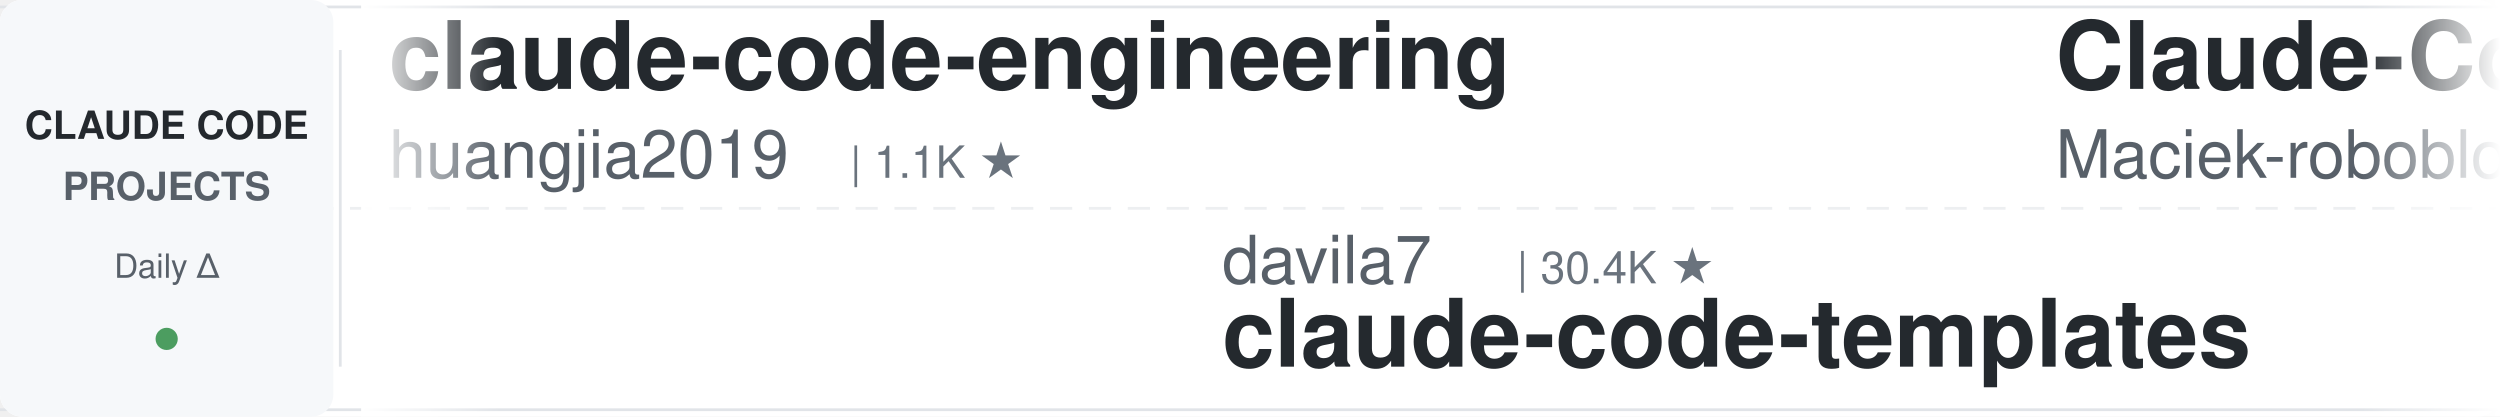
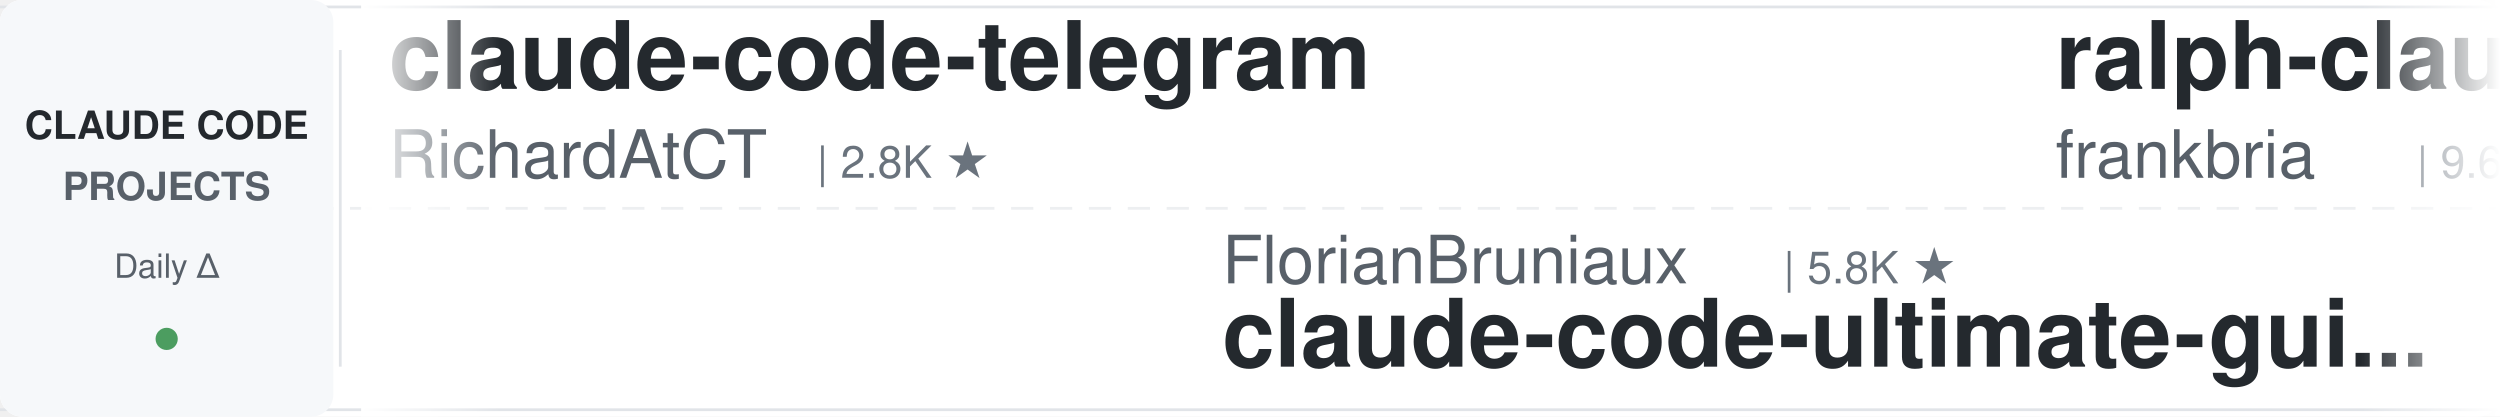
<svg xmlns="http://www.w3.org/2000/svg" width="900" height="150">
  <defs>
    <linearGradient id="leftFade" x1="0%" y1="0%" x2="100%" y2="0%">
      <stop offset="0%" style="stop-color:#ffffff;stop-opacity:1" />
      <stop offset="100%" style="stop-color:#ffffff;stop-opacity:0" />
    </linearGradient>
    <linearGradient id="rightFade" x1="0%" y1="0%" x2="100%" y2="0%">
      <stop offset="0%" style="stop-color:#ffffff;stop-opacity:0" />
      <stop offset="100%" style="stop-color:#ffffff;stop-opacity:1" />
    </linearGradient>
  </defs>
  <rect width="900" height="150" fill="#ffffff" rx="8" />
  <rect x="0" y="2" width="900" height="1" fill="#e1e4e8" />
  <rect x="0" y="147" width="900" height="1" fill="#e1e4e8" />
  <line x1="0" y1="75" x2="900" y2="75" stroke="#e1e4e8" stroke-width="1" stroke-dasharray="8 6" opacity="0.6" />
  <rect x="0" y="0" width="120" height="150" fill="#f6f8fa" rx="8" />
  <text x="60" y="50" font-family="-apple-system, BlinkMacSystemFont, 'Segoe UI', Helvetica, Arial, sans-serif" font-size="14" font-weight="600" fill="#24292e" text-anchor="middle">CLAUDE CODE</text>
  <text x="60" y="72" font-family="-apple-system, BlinkMacSystemFont, 'Segoe UI', Helvetica, Arial, sans-serif" font-size="14" font-weight="600" fill="#586069" text-anchor="middle">PROJECTS</text>
  <text x="60" y="100" font-family="-apple-system, BlinkMacSystemFont, 'Segoe UI', Helvetica, Arial, sans-serif" font-size="12" font-weight="500" fill="#586069" text-anchor="middle">Daily Δ</text>
  <circle cx="60" cy="122" r="4" fill="#22863a" opacity="0.8" />
  <rect x="122" y="18" width="1" height="114" fill="#e1e4e8" />
  <clipPath id="tickerClip">
    <rect x="130" y="0" width="770" height="150" />
  </clipPath>
  <g clip-path="url(#tickerClip)">
    <g id="tickerItems">
      <animateTransform attributeName="transform" attributeType="XML" type="translate" from="0 0" to="-3000 0" dur="54s" repeatCount="indefinite" />
      <g transform="translate(0, 0)">
-         <text x="140" y="32" font-family="-apple-system, BlinkMacSystemFont, 'Segoe UI', Helvetica, Arial, sans-serif" font-size="34" font-weight="600" fill="#24292e">claude-code-engineering</text>
-         <text x="140" y="64" font-family="-apple-system, BlinkMacSystemFont, 'Segoe UI', Helvetica, Arial, sans-serif" font-size="24" font-weight="400" fill="#586069">huangjia2019</text>
-         <text x="306" y="64" font-family="-apple-system, BlinkMacSystemFont, 'Segoe UI', Helvetica, Arial, sans-serif" font-size="16" font-weight="500" fill="#6a737d">| 1.1K ★</text>
+         <text x="140" y="32" font-family="-apple-system, BlinkMacSystemFont, 'Segoe UI', Helvetica, Arial, sans-serif" font-size="34" font-weight="600" fill="#24292e">claude-code-telegram</text>
+         <text x="140" y="64" font-family="-apple-system, BlinkMacSystemFont, 'Segoe UI', Helvetica, Arial, sans-serif" font-size="24" font-weight="400" fill="#586069">RichardAtCT</text>
+         <text x="294" y="64" font-family="-apple-system, BlinkMacSystemFont, 'Segoe UI', Helvetica, Arial, sans-serif" font-size="16" font-weight="500" fill="#6a737d">| 2.8K ★</text>
      </g>
      <g transform="translate(300, 0)">
-         <text x="140" y="102" font-family="-apple-system, BlinkMacSystemFont, 'Segoe UI', Helvetica, Arial, sans-serif" font-size="24" font-weight="400" fill="#586069">davila7</text>
-         <text x="246" y="102" font-family="-apple-system, BlinkMacSystemFont, 'Segoe UI', Helvetica, Arial, sans-serif" font-size="16" font-weight="500" fill="#6a737d">| 30.4K ★</text>
-         <text x="140" y="132" font-family="-apple-system, BlinkMacSystemFont, 'Segoe UI', Helvetica, Arial, sans-serif" font-size="34" font-weight="600" fill="#24292e">claude-code-templates</text>
+         <text x="140" y="102" font-family="-apple-system, BlinkMacSystemFont, 'Segoe UI', Helvetica, Arial, sans-serif" font-size="24" font-weight="400" fill="#586069">FlorianBruniaux</text>
+         <text x="342" y="102" font-family="-apple-system, BlinkMacSystemFont, 'Segoe UI', Helvetica, Arial, sans-serif" font-size="16" font-weight="500" fill="#6a737d">| 5.8K ★</text>
+         <text x="140" y="132" font-family="-apple-system, BlinkMacSystemFont, 'Segoe UI', Helvetica, Arial, sans-serif" font-size="34" font-weight="600" fill="#24292e">claude-code-ultimate-gui...</text>
      </g>
      <g transform="translate(600, 0)">
-         <text x="140" y="32" font-family="-apple-system, BlinkMacSystemFont, 'Segoe UI', Helvetica, Arial, sans-serif" font-size="34" font-weight="600" fill="#24292e">Claude-Code-Usage-Monito...</text>
-         <text x="140" y="64" font-family="-apple-system, BlinkMacSystemFont, 'Segoe UI', Helvetica, Arial, sans-serif" font-size="24" font-weight="400" fill="#586069">Maciek-roboblog</text>
-         <text x="342" y="64" font-family="-apple-system, BlinkMacSystemFont, 'Segoe UI', Helvetica, Arial, sans-serif" font-size="16" font-weight="500" fill="#6a737d">| 8.7K ★</text>
-       </g>
-       <g transform="translate(900, 0)">
-         <text x="140" y="102" font-family="-apple-system, BlinkMacSystemFont, 'Segoe UI', Helvetica, Arial, sans-serif" font-size="24" font-weight="400" fill="#586069">lintsinghua</text>
-         <text x="294" y="102" font-family="-apple-system, BlinkMacSystemFont, 'Segoe UI', Helvetica, Arial, sans-serif" font-size="16" font-weight="500" fill="#6a737d">| 4.2K ★</text>
-         <text x="140" y="132" font-family="-apple-system, BlinkMacSystemFont, 'Segoe UI', Helvetica, Arial, sans-serif" font-size="34" font-weight="600" fill="#24292e">claude-code-book</text>
-       </g>
-       <g transform="translate(1200, 0)">
        <text x="140" y="32" font-family="-apple-system, BlinkMacSystemFont, 'Segoe UI', Helvetica, Arial, sans-serif" font-size="34" font-weight="600" fill="#24292e">ralph-claude-code</text>
        <text x="140" y="64" font-family="-apple-system, BlinkMacSystemFont, 'Segoe UI', Helvetica, Arial, sans-serif" font-size="24" font-weight="400" fill="#586069">frankbria</text>
        <text x="270" y="64" font-family="-apple-system, BlinkMacSystemFont, 'Segoe UI', Helvetica, Arial, sans-serif" font-size="16" font-weight="500" fill="#6a737d">| 9.6K ★</text>
      </g>
+       <g transform="translate(900, 0)">
+         <text x="140" y="102" font-family="-apple-system, BlinkMacSystemFont, 'Segoe UI', Helvetica, Arial, sans-serif" font-size="24" font-weight="400" fill="#586069">xu-xiang</text>
+         <text x="258" y="102" font-family="-apple-system, BlinkMacSystemFont, 'Segoe UI', Helvetica, Arial, sans-serif" font-size="16" font-weight="500" fill="#6a737d">| 1.9K ★</text>
+         <text x="140" y="132" font-family="-apple-system, BlinkMacSystemFont, 'Segoe UI', Helvetica, Arial, sans-serif" font-size="34" font-weight="600" fill="#24292e">everything-claude-code-z...</text>
+       </g>
+       <g transform="translate(1200, 0)">
+         <text x="140" y="32" font-family="-apple-system, BlinkMacSystemFont, 'Segoe UI', Helvetica, Arial, sans-serif" font-size="34" font-weight="600" fill="#24292e">claude-code-settings</text>
+         <text x="140" y="64" font-family="-apple-system, BlinkMacSystemFont, 'Segoe UI', Helvetica, Arial, sans-serif" font-size="24" font-weight="400" fill="#586069">feiskyer</text>
+         <text x="258" y="64" font-family="-apple-system, BlinkMacSystemFont, 'Segoe UI', Helvetica, Arial, sans-serif" font-size="16" font-weight="500" fill="#6a737d">| 1.6K ★</text>
+       </g>
      <g transform="translate(1500, 0)">
-         <text x="140" y="102" font-family="-apple-system, BlinkMacSystemFont, 'Segoe UI', Helvetica, Arial, sans-serif" font-size="24" font-weight="400" fill="#586069">zebbern</text>
-         <text x="246" y="102" font-family="-apple-system, BlinkMacSystemFont, 'Segoe UI', Helvetica, Arial, sans-serif" font-size="16" font-weight="500" fill="#6a737d">| 4.6K ★</text>
-         <text x="140" y="132" font-family="-apple-system, BlinkMacSystemFont, 'Segoe UI', Helvetica, Arial, sans-serif" font-size="34" font-weight="600" fill="#24292e">claude-code-guide</text>
+         <text x="140" y="102" font-family="-apple-system, BlinkMacSystemFont, 'Segoe UI', Helvetica, Arial, sans-serif" font-size="24" font-weight="400" fill="#586069">ponponon</text>
+         <text x="258" y="102" font-family="-apple-system, BlinkMacSystemFont, 'Segoe UI', Helvetica, Arial, sans-serif" font-size="16" font-weight="500" fill="#6a737d">| 2.3K ★</text>
+         <text x="140" y="132" font-family="-apple-system, BlinkMacSystemFont, 'Segoe UI', Helvetica, Arial, sans-serif" font-size="34" font-weight="600" fill="#24292e">claude_code_src</text>
      </g>
      <g transform="translate(1800, 0)">
-         <text x="140" y="32" font-family="-apple-system, BlinkMacSystemFont, 'Segoe UI', Helvetica, Arial, sans-serif" font-size="34" font-weight="600" fill="#24292e">Claude-Code-Game-Studios</text>
-         <text x="140" y="64" font-family="-apple-system, BlinkMacSystemFont, 'Segoe UI', Helvetica, Arial, sans-serif" font-size="24" font-weight="400" fill="#586069">Donchitos</text>
-         <text x="270" y="64" font-family="-apple-system, BlinkMacSystemFont, 'Segoe UI', Helvetica, Arial, sans-serif" font-size="16" font-weight="500" fill="#6a737d">| 24.7K ★</text>
+         <text x="140" y="32" font-family="-apple-system, BlinkMacSystemFont, 'Segoe UI', Helvetica, Arial, sans-serif" font-size="34" font-weight="600" fill="#24292e">awesome-claude-code</text>
+         <text x="140" y="64" font-family="-apple-system, BlinkMacSystemFont, 'Segoe UI', Helvetica, Arial, sans-serif" font-size="24" font-weight="400" fill="#586069">jqueryscript</text>
+         <text x="306" y="64" font-family="-apple-system, BlinkMacSystemFont, 'Segoe UI', Helvetica, Arial, sans-serif" font-size="16" font-weight="500" fill="#6a737d">| 505 ★</text>
      </g>
      <g transform="translate(2100, 0)">
-         <text x="140" y="102" font-family="-apple-system, BlinkMacSystemFont, 'Segoe UI', Helvetica, Arial, sans-serif" font-size="24" font-weight="400" fill="#586069">wanshuiyin</text>
-         <text x="282" y="102" font-family="-apple-system, BlinkMacSystemFont, 'Segoe UI', Helvetica, Arial, sans-serif" font-size="16" font-weight="500" fill="#6a737d">| 15.4K ★</text>
-         <text x="140" y="132" font-family="-apple-system, BlinkMacSystemFont, 'Segoe UI', Helvetica, Arial, sans-serif" font-size="34" font-weight="600" fill="#24292e">Auto-claude-code-researc...</text>
+         <text x="140" y="102" font-family="-apple-system, BlinkMacSystemFont, 'Segoe UI', Helvetica, Arial, sans-serif" font-size="24" font-weight="400" fill="#586069">digitalsamba</text>
+         <text x="306" y="102" font-family="-apple-system, BlinkMacSystemFont, 'Segoe UI', Helvetica, Arial, sans-serif" font-size="16" font-weight="500" fill="#6a737d">| 2.0K ★</text>
+         <text x="140" y="132" font-family="-apple-system, BlinkMacSystemFont, 'Segoe UI', Helvetica, Arial, sans-serif" font-size="34" font-weight="600" fill="#24292e">claude-code-video-toolki...</text>
      </g>
      <g transform="translate(2400, 0)">
-         <text x="140" y="32" font-family="-apple-system, BlinkMacSystemFont, 'Segoe UI', Helvetica, Arial, sans-serif" font-size="34" font-weight="600" fill="#24292e">claude-code-from-source</text>
-         <text x="140" y="64" font-family="-apple-system, BlinkMacSystemFont, 'Segoe UI', Helvetica, Arial, sans-serif" font-size="24" font-weight="400" fill="#586069">alejandrobalderas</text>
-         <text x="366" y="64" font-family="-apple-system, BlinkMacSystemFont, 'Segoe UI', Helvetica, Arial, sans-serif" font-size="16" font-weight="500" fill="#6a737d">| 2.8K ★</text>
+         <text x="140" y="32" font-family="-apple-system, BlinkMacSystemFont, 'Segoe UI', Helvetica, Arial, sans-serif" font-size="34" font-weight="600" fill="#24292e">claude-code-my-workflow</text>
+         <text x="140" y="64" font-family="-apple-system, BlinkMacSystemFont, 'Segoe UI', Helvetica, Arial, sans-serif" font-size="24" font-weight="400" fill="#586069">pedrohcgs</text>
+         <text x="270" y="64" font-family="-apple-system, BlinkMacSystemFont, 'Segoe UI', Helvetica, Arial, sans-serif" font-size="16" font-weight="500" fill="#6a737d">| 1.5K ★</text>
      </g>
      <g transform="translate(2700, 0)">
-         <text x="140" y="102" font-family="-apple-system, BlinkMacSystemFont, 'Segoe UI', Helvetica, Arial, sans-serif" font-size="24" font-weight="400" fill="#586069">andrew-kramer-inno</text>
-         <text x="378" y="102" font-family="-apple-system, BlinkMacSystemFont, 'Segoe UI', Helvetica, Arial, sans-serif" font-size="16" font-weight="500" fill="#6a737d">| 594 ★</text>
-         <text x="140" y="132" font-family="-apple-system, BlinkMacSystemFont, 'Segoe UI', Helvetica, Arial, sans-serif" font-size="34" font-weight="600" fill="#24292e">claude-code-source-build</text>
+         <text x="140" y="102" font-family="-apple-system, BlinkMacSystemFont, 'Segoe UI', Helvetica, Arial, sans-serif" font-size="24" font-weight="400" fill="#586069">rohitg00</text>
+         <text x="258" y="102" font-family="-apple-system, BlinkMacSystemFont, 'Segoe UI', Helvetica, Arial, sans-serif" font-size="16" font-weight="500" fill="#6a737d">| 2.6K ★</text>
+         <text x="140" y="132" font-family="-apple-system, BlinkMacSystemFont, 'Segoe UI', Helvetica, Arial, sans-serif" font-size="34" font-weight="600" fill="#24292e">awesome-claude-code-tool...</text>
      </g>
      <g transform="translate(3000, 0)">
-         <text x="140" y="32" font-family="-apple-system, BlinkMacSystemFont, 'Segoe UI', Helvetica, Arial, sans-serif" font-size="34" font-weight="600" fill="#24292e">claude-code-engineering</text>
-         <text x="140" y="64" font-family="-apple-system, BlinkMacSystemFont, 'Segoe UI', Helvetica, Arial, sans-serif" font-size="24" font-weight="400" fill="#586069">huangjia2019</text>
-         <text x="306" y="64" font-family="-apple-system, BlinkMacSystemFont, 'Segoe UI', Helvetica, Arial, sans-serif" font-size="16" font-weight="500" fill="#6a737d">| 1.1K ★</text>
+         <text x="140" y="32" font-family="-apple-system, BlinkMacSystemFont, 'Segoe UI', Helvetica, Arial, sans-serif" font-size="34" font-weight="600" fill="#24292e">claude-code-telegram</text>
+         <text x="140" y="64" font-family="-apple-system, BlinkMacSystemFont, 'Segoe UI', Helvetica, Arial, sans-serif" font-size="24" font-weight="400" fill="#586069">RichardAtCT</text>
+         <text x="294" y="64" font-family="-apple-system, BlinkMacSystemFont, 'Segoe UI', Helvetica, Arial, sans-serif" font-size="16" font-weight="500" fill="#6a737d">| 2.8K ★</text>
      </g>
      <g transform="translate(3300, 0)">
-         <text x="140" y="102" font-family="-apple-system, BlinkMacSystemFont, 'Segoe UI', Helvetica, Arial, sans-serif" font-size="24" font-weight="400" fill="#586069">davila7</text>
-         <text x="246" y="102" font-family="-apple-system, BlinkMacSystemFont, 'Segoe UI', Helvetica, Arial, sans-serif" font-size="16" font-weight="500" fill="#6a737d">| 30.4K ★</text>
-         <text x="140" y="132" font-family="-apple-system, BlinkMacSystemFont, 'Segoe UI', Helvetica, Arial, sans-serif" font-size="34" font-weight="600" fill="#24292e">claude-code-templates</text>
+         <text x="140" y="102" font-family="-apple-system, BlinkMacSystemFont, 'Segoe UI', Helvetica, Arial, sans-serif" font-size="24" font-weight="400" fill="#586069">FlorianBruniaux</text>
+         <text x="342" y="102" font-family="-apple-system, BlinkMacSystemFont, 'Segoe UI', Helvetica, Arial, sans-serif" font-size="16" font-weight="500" fill="#6a737d">| 5.8K ★</text>
+         <text x="140" y="132" font-family="-apple-system, BlinkMacSystemFont, 'Segoe UI', Helvetica, Arial, sans-serif" font-size="34" font-weight="600" fill="#24292e">claude-code-ultimate-gui...</text>
      </g>
      <g transform="translate(3600, 0)">
-         <text x="140" y="32" font-family="-apple-system, BlinkMacSystemFont, 'Segoe UI', Helvetica, Arial, sans-serif" font-size="34" font-weight="600" fill="#24292e">Claude-Code-Usage-Monito...</text>
-         <text x="140" y="64" font-family="-apple-system, BlinkMacSystemFont, 'Segoe UI', Helvetica, Arial, sans-serif" font-size="24" font-weight="400" fill="#586069">Maciek-roboblog</text>
-         <text x="342" y="64" font-family="-apple-system, BlinkMacSystemFont, 'Segoe UI', Helvetica, Arial, sans-serif" font-size="16" font-weight="500" fill="#6a737d">| 8.7K ★</text>
+         <text x="140" y="32" font-family="-apple-system, BlinkMacSystemFont, 'Segoe UI', Helvetica, Arial, sans-serif" font-size="34" font-weight="600" fill="#24292e">ralph-claude-code</text>
+         <text x="140" y="64" font-family="-apple-system, BlinkMacSystemFont, 'Segoe UI', Helvetica, Arial, sans-serif" font-size="24" font-weight="400" fill="#586069">frankbria</text>
+         <text x="270" y="64" font-family="-apple-system, BlinkMacSystemFont, 'Segoe UI', Helvetica, Arial, sans-serif" font-size="16" font-weight="500" fill="#6a737d">| 9.6K ★</text>
      </g>
      <g transform="translate(3900, 0)">
-         <text x="140" y="102" font-family="-apple-system, BlinkMacSystemFont, 'Segoe UI', Helvetica, Arial, sans-serif" font-size="24" font-weight="400" fill="#586069">lintsinghua</text>
-         <text x="294" y="102" font-family="-apple-system, BlinkMacSystemFont, 'Segoe UI', Helvetica, Arial, sans-serif" font-size="16" font-weight="500" fill="#6a737d">| 4.2K ★</text>
-         <text x="140" y="132" font-family="-apple-system, BlinkMacSystemFont, 'Segoe UI', Helvetica, Arial, sans-serif" font-size="34" font-weight="600" fill="#24292e">claude-code-book</text>
+         <text x="140" y="102" font-family="-apple-system, BlinkMacSystemFont, 'Segoe UI', Helvetica, Arial, sans-serif" font-size="24" font-weight="400" fill="#586069">xu-xiang</text>
+         <text x="258" y="102" font-family="-apple-system, BlinkMacSystemFont, 'Segoe UI', Helvetica, Arial, sans-serif" font-size="16" font-weight="500" fill="#6a737d">| 1.9K ★</text>
+         <text x="140" y="132" font-family="-apple-system, BlinkMacSystemFont, 'Segoe UI', Helvetica, Arial, sans-serif" font-size="34" font-weight="600" fill="#24292e">everything-claude-code-z...</text>
      </g>
    </g>
  </g>
  <rect x="130" y="0" width="50" height="150" fill="url(#leftFade)" />
  <rect x="850" y="0" width="50" height="150" fill="url(#rightFade)" />
</svg>
